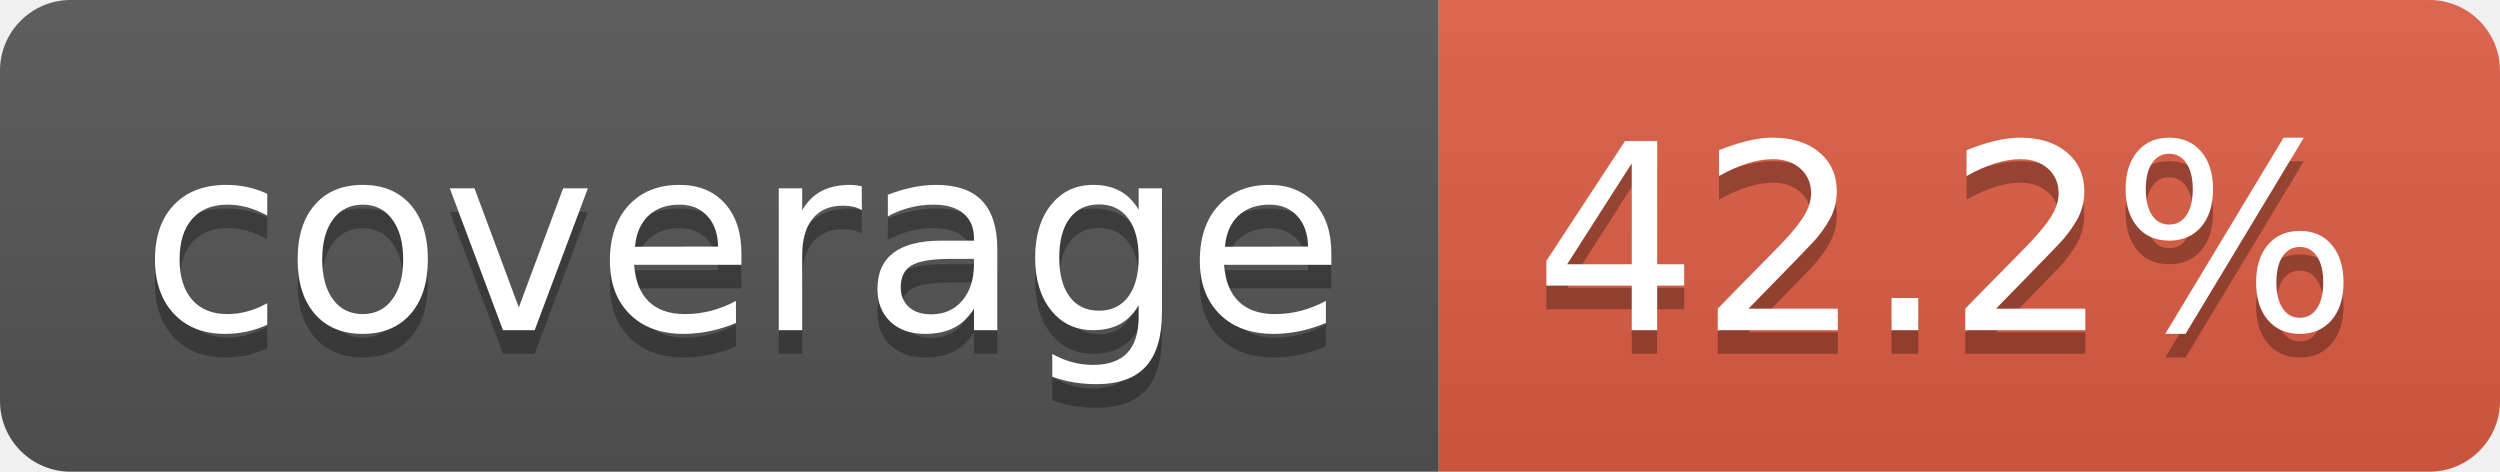
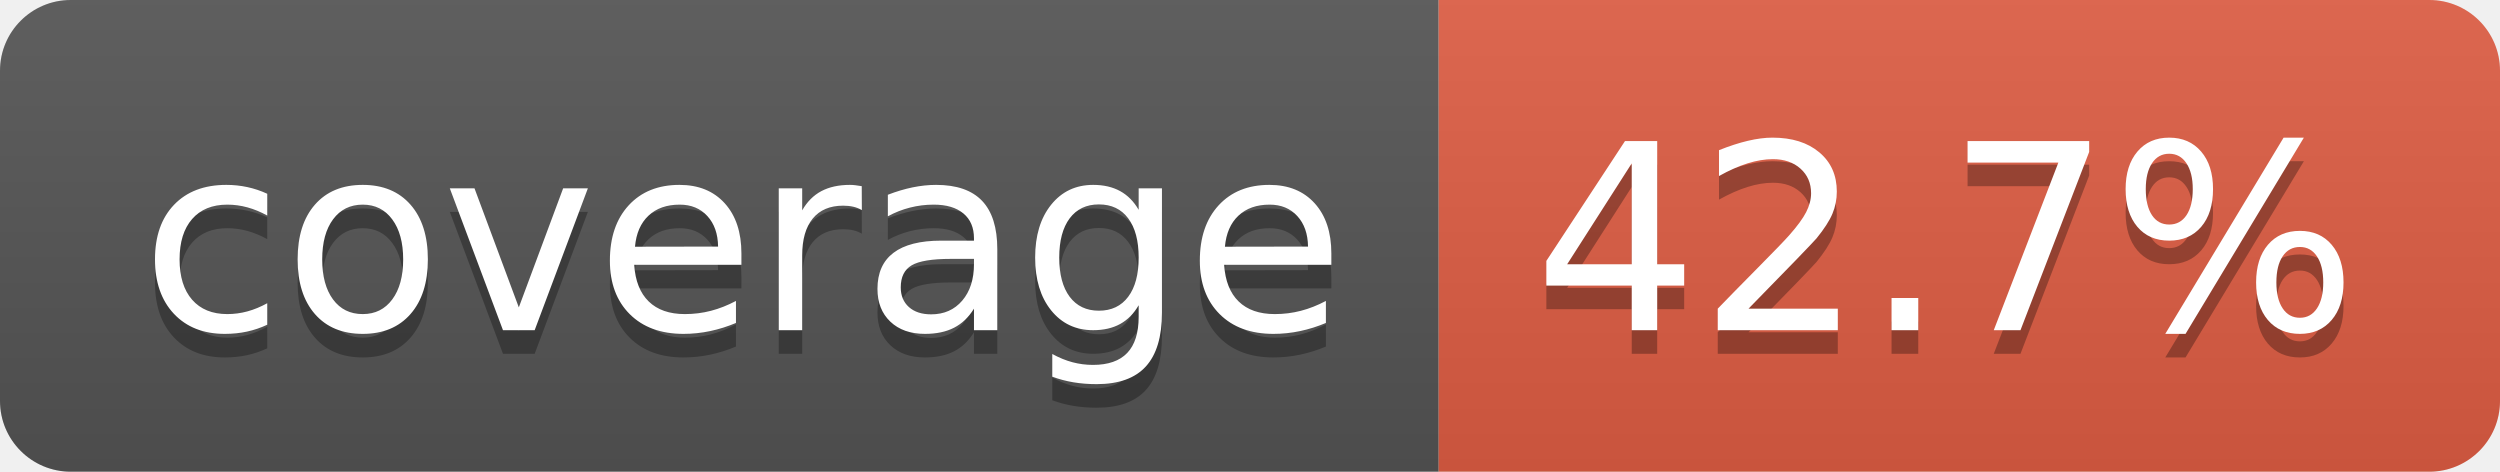
- <svg xmlns="http://www.w3.org/2000/svg" width="106" height="20" role="img" aria-label="coverage: 42.2%">
+ <svg xmlns="http://www.w3.org/2000/svg" width="106" height="20" role="img" aria-label="coverage: 42.7%">
  <linearGradient id="s" x2="0" y2="100%">
    <stop offset="0" stop-color="#bbb" stop-opacity=".1" />
    <stop offset="1" stop-opacity=".1" />
  </linearGradient>
  <clipPath id="r">
    <rect width="106" height="20" rx="3" fill="#fff" />
  </clipPath>
  <g clip-path="url(#r)">
    <rect width="61" height="20" fill="#555" />
    <rect x="61" width="45" height="20" fill="#e05d44" />
    <rect width="106" height="20" fill="url(#s)" />
  </g>
  <g fill="#fff" text-anchor="middle" font-family="Verdana,Geneva,DejaVu Sans,sans-serif" text-rendering="geometricPrecision" font-size="110">
    <text aria-hidden="true" x="315" y="150" fill="#010101" fill-opacity=".3" transform="scale(.1)" textLength="510">coverage</text>
    <text x="315" y="140" transform="scale(.1)" fill="#fff" textLength="510">coverage</text>
-     <text aria-hidden="true" x="825" y="150" fill="#010101" fill-opacity=".3" transform="scale(.1)" textLength="350">42.2%</text>
-     <text x="825" y="140" transform="scale(.1)" fill="#fff" textLength="350">42.2%</text>
+     <text aria-hidden="true" x="825" y="150" fill="#010101" fill-opacity=".3" transform="scale(.1)" textLength="350">42.7%</text>
+     <text x="825" y="140" transform="scale(.1)" fill="#fff" textLength="350">42.7%</text>
  </g>
</svg>
